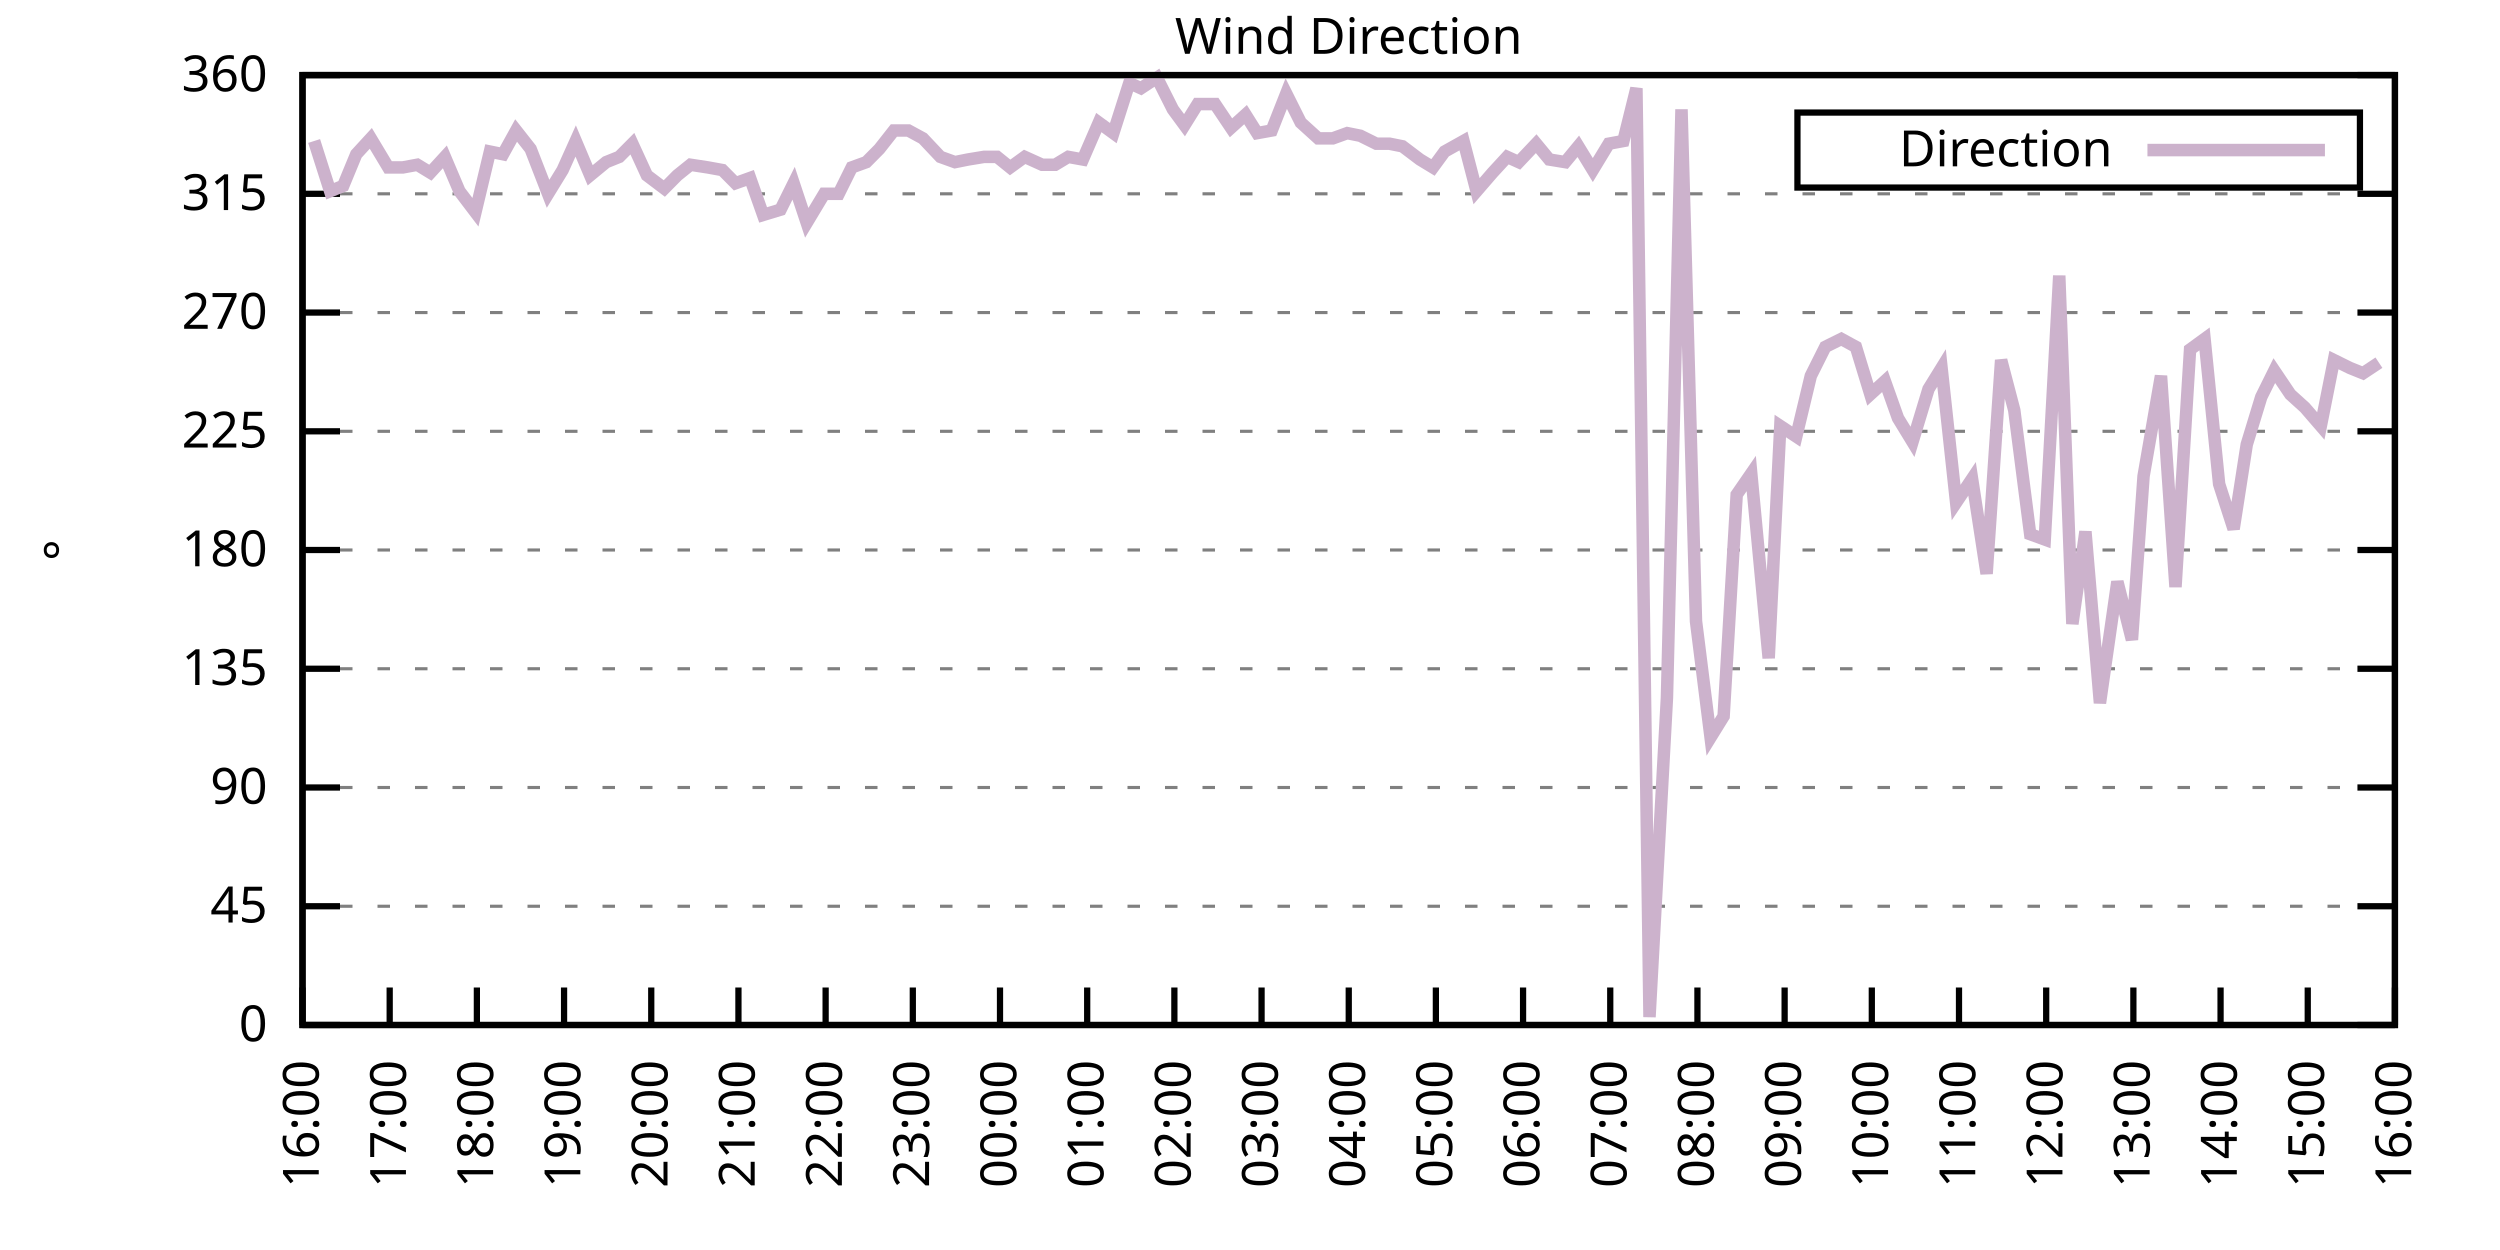
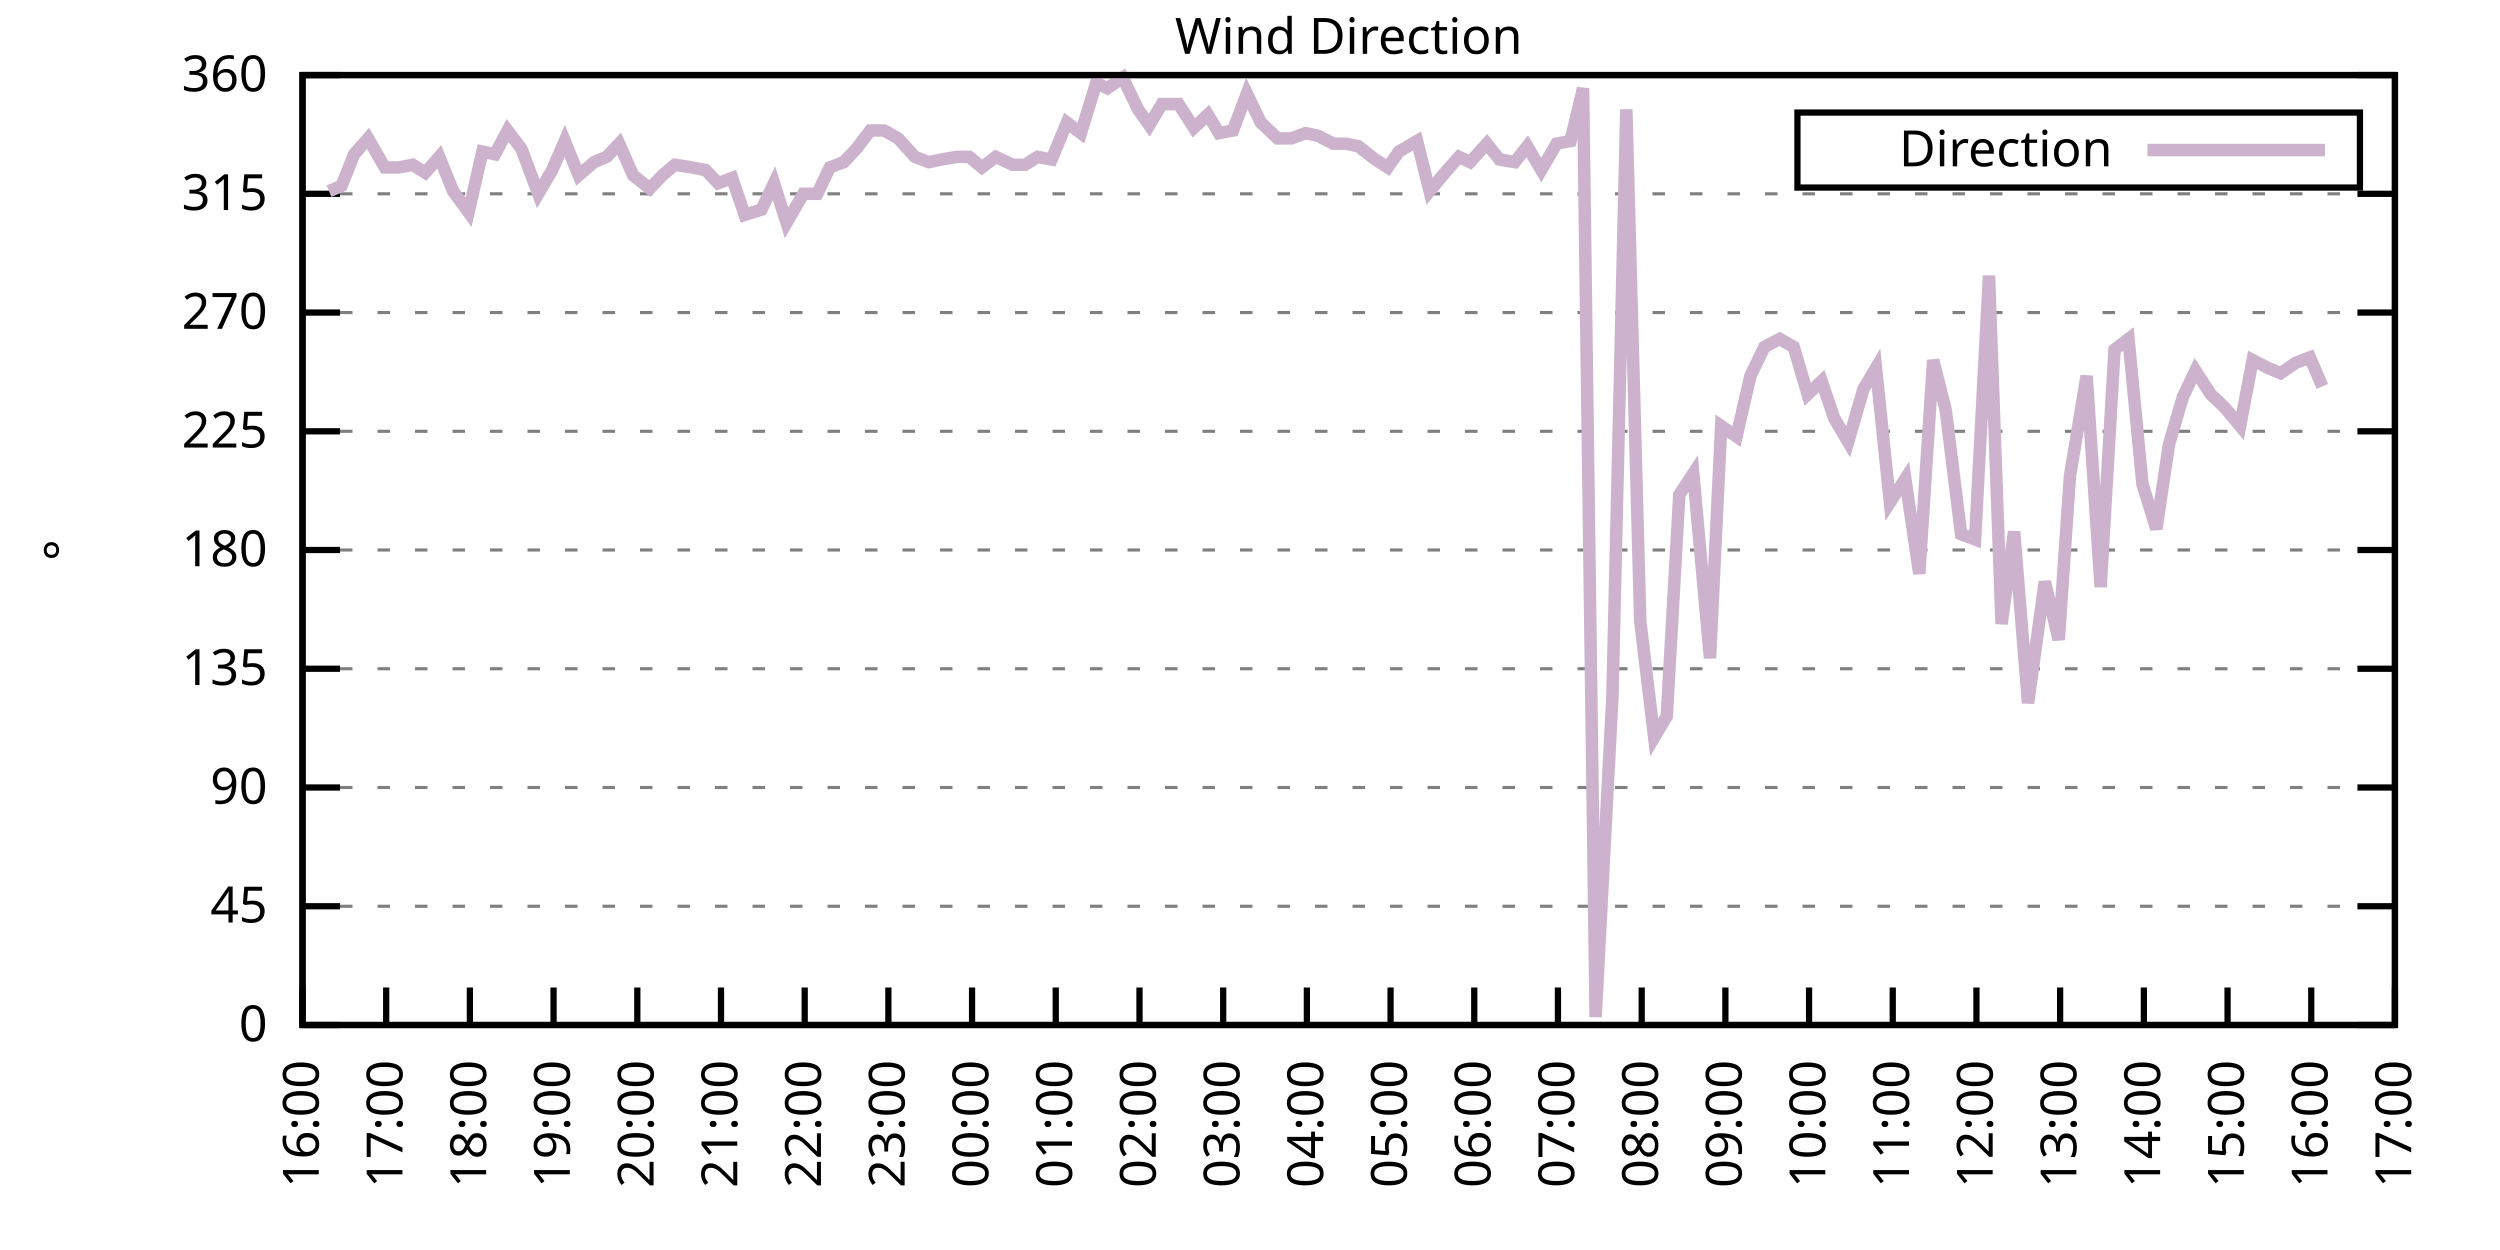
<svg xmlns="http://www.w3.org/2000/svg" xmlns:xlink="http://www.w3.org/1999/xlink" width="400" height="200" viewBox="0 0 400 200">
  <g id="gnuplot_canvas">
    <rect x="0" y="0" width="400" height="200" fill="none" />
    <defs>
      <circle id="gpDot" r="0.5" stroke-width="0.5" stroke="currentColor" />
      <path id="gpPt0" stroke-width="0.333" stroke="currentColor" d="M-1,0 h2 M0,-1 v2" />
      <path id="gpPt1" stroke-width="0.333" stroke="currentColor" d="M-1,-1 L1,1 M1,-1 L-1,1" />
      <path id="gpPt2" stroke-width="0.333" stroke="currentColor" d="M-1,0 L1,0 M0,-1 L0,1 M-1,-1 L1,1 M-1,1 L1,-1" />
      <rect id="gpPt3" stroke-width="0.333" stroke="currentColor" x="-1" y="-1" width="2" height="2" />
      <rect id="gpPt4" stroke-width="0.333" stroke="currentColor" fill="currentColor" x="-1" y="-1" width="2" height="2" />
      <circle id="gpPt5" stroke-width="0.333" stroke="currentColor" cx="0" cy="0" r="1" />
      <use xlink:href="#gpPt5" id="gpPt6" fill="currentColor" stroke="none" />
      <path id="gpPt7" stroke-width="0.333" stroke="currentColor" d="M0,-1.33 L-1.33,0.67 L1.33,0.67 z" />
      <use xlink:href="#gpPt7" id="gpPt8" fill="currentColor" stroke="none" />
      <use xlink:href="#gpPt7" id="gpPt9" stroke="currentColor" transform="rotate(180)" />
      <use xlink:href="#gpPt9" id="gpPt10" fill="currentColor" stroke="none" />
      <use xlink:href="#gpPt3" id="gpPt11" stroke="currentColor" transform="rotate(45)" />
      <use xlink:href="#gpPt11" id="gpPt12" fill="currentColor" stroke="none" />
      <path id="gpPt13" stroke-width="0.333" stroke="currentColor" d="M0,1.330 L1.265,0.411 L0.782,-1.067 L-0.782,-1.076 L-1.265,0.411 z" />
      <use xlink:href="#gpPt13" id="gpPt14" fill="currentColor" stroke="none" />
      <filter id="textbox" filterUnits="objectBoundingBox" x="0" y="0" height="1" width="1">
        <feFlood flood-color="white" flood-opacity="1" result="bgnd" />
        <feComposite in="SourceGraphic" in2="bgnd" operator="atop" />
      </filter>
      <filter id="greybox" filterUnits="objectBoundingBox" x="0" y="0" height="1" width="1">
        <feFlood flood-color="lightgrey" flood-opacity="1" result="grey" />
        <feComposite in="SourceGraphic" in2="grey" operator="atop" />
      </filter>
    </defs>
    <g fill="none" color="white" stroke="currentColor" stroke-width="1.00" stroke-linecap="butt" stroke-linejoin="miter">
</g>
    <g fill="none" color="black" stroke="currentColor" stroke-width="1.00" stroke-linecap="butt" stroke-linejoin="miter">
      <g stroke="none" shape-rendering="crispEdges">
        <polygon fill="rgb(255, 255, 255)" points="48.40,164.00 383.18,164.00 383.18,12.02 48.40,12.02 " />
      </g>
    </g>
    <g fill="none" color="black" stroke="currentColor" stroke-width="1.00" stroke-linecap="butt" stroke-linejoin="miter">
</g>
    <g fill="none" color="black" stroke="black" stroke-width="0.50" stroke-linecap="butt" stroke-linejoin="miter">
</g>
    <g fill="none" color="gray" stroke="currentColor" stroke-width="0.50" stroke-linecap="butt" stroke-linejoin="miter">
      <path stroke="gray" stroke-dasharray="2,4" class="gridline" d="M48.40,164.00 L383.19,164.00  " />
    </g>
    <g fill="none" color="gray" stroke="gray" stroke-width="1.00" stroke-linecap="butt" stroke-linejoin="miter">
</g>
    <g fill="none" color="black" stroke="currentColor" stroke-width="1.00" stroke-linecap="butt" stroke-linejoin="miter">
      <path stroke="black" d="M48.40,164.00 L54.40,164.00 M383.19,164.00 L377.19,164.00  " />
      <g transform="translate(42.80,166.60)" stroke="none" fill="black" font-family="Sans" font-size="8.00" text-anchor="end">
        <text>
          <tspan font-family="Sans"> 0</tspan>
        </text>
      </g>
    </g>
    <g fill="none" color="black" stroke="currentColor" stroke-width="1.00" stroke-linecap="butt" stroke-linejoin="miter">
</g>
    <g fill="none" color="black" stroke="black" stroke-width="0.50" stroke-linecap="butt" stroke-linejoin="miter">
</g>
    <g fill="none" color="gray" stroke="currentColor" stroke-width="0.50" stroke-linecap="butt" stroke-linejoin="miter">
      <path stroke="gray" stroke-dasharray="2,4" class="gridline" d="M48.40,145.00 L383.19,145.00  " />
    </g>
    <g fill="none" color="gray" stroke="gray" stroke-width="1.00" stroke-linecap="butt" stroke-linejoin="miter">
</g>
    <g fill="none" color="black" stroke="currentColor" stroke-width="1.00" stroke-linecap="butt" stroke-linejoin="miter">
      <path stroke="black" d="M48.40,145.00 L54.40,145.00 M383.19,145.00 L377.19,145.00  " />
      <g transform="translate(42.80,147.60)" stroke="none" fill="black" font-family="Sans" font-size="8.00" text-anchor="end">
        <text>
          <tspan font-family="Sans"> 45</tspan>
        </text>
      </g>
    </g>
    <g fill="none" color="black" stroke="currentColor" stroke-width="1.00" stroke-linecap="butt" stroke-linejoin="miter">
</g>
    <g fill="none" color="black" stroke="black" stroke-width="0.50" stroke-linecap="butt" stroke-linejoin="miter">
</g>
    <g fill="none" color="gray" stroke="currentColor" stroke-width="0.50" stroke-linecap="butt" stroke-linejoin="miter">
      <path stroke="gray" stroke-dasharray="2,4" class="gridline" d="M48.40,126.00 L383.19,126.00  " />
    </g>
    <g fill="none" color="gray" stroke="gray" stroke-width="1.00" stroke-linecap="butt" stroke-linejoin="miter">
</g>
    <g fill="none" color="black" stroke="currentColor" stroke-width="1.00" stroke-linecap="butt" stroke-linejoin="miter">
      <path stroke="black" d="M48.40,126.00 L54.40,126.00 M383.19,126.00 L377.19,126.00  " />
      <g transform="translate(42.80,128.60)" stroke="none" fill="black" font-family="Sans" font-size="8.00" text-anchor="end">
        <text>
          <tspan font-family="Sans"> 90</tspan>
        </text>
      </g>
    </g>
    <g fill="none" color="black" stroke="currentColor" stroke-width="1.00" stroke-linecap="butt" stroke-linejoin="miter">
</g>
    <g fill="none" color="black" stroke="black" stroke-width="0.50" stroke-linecap="butt" stroke-linejoin="miter">
</g>
    <g fill="none" color="gray" stroke="currentColor" stroke-width="0.50" stroke-linecap="butt" stroke-linejoin="miter">
      <path stroke="gray" stroke-dasharray="2,4" class="gridline" d="M48.40,107.00 L383.19,107.00  " />
    </g>
    <g fill="none" color="gray" stroke="gray" stroke-width="1.00" stroke-linecap="butt" stroke-linejoin="miter">
</g>
    <g fill="none" color="black" stroke="currentColor" stroke-width="1.00" stroke-linecap="butt" stroke-linejoin="miter">
      <path stroke="black" d="M48.40,107.00 L54.40,107.00 M383.19,107.00 L377.19,107.00  " />
      <g transform="translate(42.80,109.60)" stroke="none" fill="black" font-family="Sans" font-size="8.00" text-anchor="end">
        <text>
          <tspan font-family="Sans"> 135</tspan>
        </text>
      </g>
    </g>
    <g fill="none" color="black" stroke="currentColor" stroke-width="1.00" stroke-linecap="butt" stroke-linejoin="miter">
</g>
    <g fill="none" color="black" stroke="black" stroke-width="0.50" stroke-linecap="butt" stroke-linejoin="miter">
</g>
    <g fill="none" color="gray" stroke="currentColor" stroke-width="0.50" stroke-linecap="butt" stroke-linejoin="miter">
      <path stroke="gray" stroke-dasharray="2,4" class="gridline" d="M48.40,88.00 L383.19,88.00  " />
    </g>
    <g fill="none" color="gray" stroke="gray" stroke-width="1.00" stroke-linecap="butt" stroke-linejoin="miter">
</g>
    <g fill="none" color="black" stroke="currentColor" stroke-width="1.00" stroke-linecap="butt" stroke-linejoin="miter">
      <path stroke="black" d="M48.40,88.00 L54.40,88.00 M383.19,88.00 L377.19,88.00  " />
      <g transform="translate(42.80,90.60)" stroke="none" fill="black" font-family="Sans" font-size="8.00" text-anchor="end">
        <text>
          <tspan font-family="Sans"> 180</tspan>
        </text>
      </g>
    </g>
    <g fill="none" color="black" stroke="currentColor" stroke-width="1.00" stroke-linecap="butt" stroke-linejoin="miter">
</g>
    <g fill="none" color="black" stroke="black" stroke-width="0.50" stroke-linecap="butt" stroke-linejoin="miter">
</g>
    <g fill="none" color="gray" stroke="currentColor" stroke-width="0.50" stroke-linecap="butt" stroke-linejoin="miter">
      <path stroke="gray" stroke-dasharray="2,4" class="gridline" d="M48.40,69.01 L383.19,69.01  " />
    </g>
    <g fill="none" color="gray" stroke="gray" stroke-width="1.00" stroke-linecap="butt" stroke-linejoin="miter">
</g>
    <g fill="none" color="black" stroke="currentColor" stroke-width="1.00" stroke-linecap="butt" stroke-linejoin="miter">
      <path stroke="black" d="M48.40,69.01 L54.40,69.01 M383.19,69.01 L377.19,69.01  " />
      <g transform="translate(42.80,71.61)" stroke="none" fill="black" font-family="Sans" font-size="8.00" text-anchor="end">
        <text>
          <tspan font-family="Sans"> 225</tspan>
        </text>
      </g>
    </g>
    <g fill="none" color="black" stroke="currentColor" stroke-width="1.00" stroke-linecap="butt" stroke-linejoin="miter">
</g>
    <g fill="none" color="black" stroke="black" stroke-width="0.50" stroke-linecap="butt" stroke-linejoin="miter">
</g>
    <g fill="none" color="gray" stroke="currentColor" stroke-width="0.50" stroke-linecap="butt" stroke-linejoin="miter">
      <path stroke="gray" stroke-dasharray="2,4" class="gridline" d="M48.40,50.01 L383.19,50.01  " />
    </g>
    <g fill="none" color="gray" stroke="gray" stroke-width="1.00" stroke-linecap="butt" stroke-linejoin="miter">
</g>
    <g fill="none" color="black" stroke="currentColor" stroke-width="1.00" stroke-linecap="butt" stroke-linejoin="miter">
      <path stroke="black" d="M48.40,50.01 L54.40,50.01 M383.19,50.01 L377.19,50.01  " />
      <g transform="translate(42.80,52.61)" stroke="none" fill="black" font-family="Sans" font-size="8.00" text-anchor="end">
        <text>
          <tspan font-family="Sans"> 270</tspan>
        </text>
      </g>
    </g>
    <g fill="none" color="black" stroke="currentColor" stroke-width="1.00" stroke-linecap="butt" stroke-linejoin="miter">
</g>
    <g fill="none" color="black" stroke="black" stroke-width="0.50" stroke-linecap="butt" stroke-linejoin="miter">
</g>
    <g fill="none" color="gray" stroke="currentColor" stroke-width="0.50" stroke-linecap="butt" stroke-linejoin="miter">
      <path stroke="gray" stroke-dasharray="2,4" class="gridline" d="M48.40,31.01 L383.19,31.01  " />
    </g>
    <g fill="none" color="gray" stroke="gray" stroke-width="1.00" stroke-linecap="butt" stroke-linejoin="miter">
</g>
    <g fill="none" color="black" stroke="currentColor" stroke-width="1.00" stroke-linecap="butt" stroke-linejoin="miter">
      <path stroke="black" d="M48.40,31.01 L54.40,31.01 M383.19,31.01 L377.19,31.01  " />
      <g transform="translate(42.80,33.61)" stroke="none" fill="black" font-family="Sans" font-size="8.00" text-anchor="end">
        <text>
          <tspan font-family="Sans"> 315</tspan>
        </text>
      </g>
    </g>
    <g fill="none" color="black" stroke="currentColor" stroke-width="1.00" stroke-linecap="butt" stroke-linejoin="miter">
</g>
    <g fill="none" color="black" stroke="black" stroke-width="0.50" stroke-linecap="butt" stroke-linejoin="miter">
</g>
    <g fill="none" color="gray" stroke="currentColor" stroke-width="0.50" stroke-linecap="butt" stroke-linejoin="miter">
      <path stroke="gray" stroke-dasharray="2,4" class="gridline" d="M48.40,12.01 L383.19,12.01  " />
    </g>
    <g fill="none" color="gray" stroke="gray" stroke-width="1.00" stroke-linecap="butt" stroke-linejoin="miter">
</g>
    <g fill="none" color="black" stroke="currentColor" stroke-width="1.00" stroke-linecap="butt" stroke-linejoin="miter">
      <path stroke="black" d="M48.40,12.01 L54.40,12.01 M383.19,12.01 L377.19,12.01  " />
      <g transform="translate(42.80,14.61)" stroke="none" fill="black" font-family="Sans" font-size="8.00" text-anchor="end">
        <text>
          <tspan font-family="Sans"> 360</tspan>
        </text>
      </g>
    </g>
    <g fill="none" color="black" stroke="currentColor" stroke-width="1.00" stroke-linecap="butt" stroke-linejoin="miter">
      <path stroke="black" d="M48.40,164.00 L48.40,158.00  " />
      <g transform="translate(51.00,169.60) rotate(270.00)" stroke="none" fill="black" font-family="Sans" font-size="8.00" text-anchor="end">
        <text>
          <tspan font-family="Sans">16:00</tspan>
        </text>
      </g>
    </g>
    <g fill="none" color="black" stroke="currentColor" stroke-width="1.00" stroke-linecap="butt" stroke-linejoin="miter">
-       <path stroke="black" d="M62.35,164.00 L62.35,158.00  " />
-       <g transform="translate(64.95,169.60) rotate(270.00)" stroke="none" fill="black" font-family="Sans" font-size="8.00" text-anchor="end">
+       <path stroke="black" d="M61.79,164.00 L61.79,158.00  " />
+       <g transform="translate(64.39,169.60) rotate(270.00)" stroke="none" fill="black" font-family="Sans" font-size="8.00" text-anchor="end">
        <text>
          <tspan font-family="Sans">17:00</tspan>
        </text>
      </g>
    </g>
    <g fill="none" color="black" stroke="currentColor" stroke-width="1.00" stroke-linecap="butt" stroke-linejoin="miter">
-       <path stroke="black" d="M76.30,164.00 L76.30,158.00  " />
-       <g transform="translate(78.90,169.60) rotate(270.00)" stroke="none" fill="black" font-family="Sans" font-size="8.00" text-anchor="end">
+       <path stroke="black" d="M75.18,164.00 L75.18,158.00  " />
+       <g transform="translate(77.78,169.60) rotate(270.00)" stroke="none" fill="black" font-family="Sans" font-size="8.00" text-anchor="end">
        <text>
          <tspan font-family="Sans">18:00</tspan>
        </text>
      </g>
    </g>
    <g fill="none" color="black" stroke="currentColor" stroke-width="1.00" stroke-linecap="butt" stroke-linejoin="miter">
-       <path stroke="black" d="M90.25,164.00 L90.25,158.00  " />
-       <g transform="translate(92.85,169.60) rotate(270.00)" stroke="none" fill="black" font-family="Sans" font-size="8.00" text-anchor="end">
+       <path stroke="black" d="M88.57,164.00 L88.57,158.00  " />
+       <g transform="translate(91.17,169.60) rotate(270.00)" stroke="none" fill="black" font-family="Sans" font-size="8.00" text-anchor="end">
        <text>
          <tspan font-family="Sans">19:00</tspan>
        </text>
      </g>
    </g>
    <g fill="none" color="black" stroke="currentColor" stroke-width="1.00" stroke-linecap="butt" stroke-linejoin="miter">
-       <path stroke="black" d="M104.20,164.00 L104.20,158.00  " />
-       <g transform="translate(106.80,169.60) rotate(270.00)" stroke="none" fill="black" font-family="Sans" font-size="8.00" text-anchor="end">
+       <path stroke="black" d="M101.97,164.00 L101.97,158.00  " />
+       <g transform="translate(104.57,169.60) rotate(270.00)" stroke="none" fill="black" font-family="Sans" font-size="8.00" text-anchor="end">
        <text>
          <tspan font-family="Sans">20:00</tspan>
        </text>
      </g>
    </g>
    <g fill="none" color="black" stroke="currentColor" stroke-width="1.00" stroke-linecap="butt" stroke-linejoin="miter">
-       <path stroke="black" d="M118.15,164.00 L118.15,158.00  " />
-       <g transform="translate(120.75,169.60) rotate(270.00)" stroke="none" fill="black" font-family="Sans" font-size="8.00" text-anchor="end">
+       <path stroke="black" d="M115.36,164.00 L115.36,158.00  " />
+       <g transform="translate(117.96,169.60) rotate(270.00)" stroke="none" fill="black" font-family="Sans" font-size="8.00" text-anchor="end">
        <text>
          <tspan font-family="Sans">21:00</tspan>
        </text>
      </g>
    </g>
    <g fill="none" color="black" stroke="currentColor" stroke-width="1.00" stroke-linecap="butt" stroke-linejoin="miter">
-       <path stroke="black" d="M132.10,164.00 L132.10,158.00  " />
-       <g transform="translate(134.70,169.60) rotate(270.00)" stroke="none" fill="black" font-family="Sans" font-size="8.00" text-anchor="end">
+       <path stroke="black" d="M128.75,164.00 L128.75,158.00  " />
+       <g transform="translate(131.35,169.60) rotate(270.00)" stroke="none" fill="black" font-family="Sans" font-size="8.00" text-anchor="end">
        <text>
          <tspan font-family="Sans">22:00</tspan>
        </text>
      </g>
    </g>
    <g fill="none" color="black" stroke="currentColor" stroke-width="1.00" stroke-linecap="butt" stroke-linejoin="miter">
-       <path stroke="black" d="M146.05,164.00 L146.05,158.00  " />
-       <g transform="translate(148.65,169.60) rotate(270.00)" stroke="none" fill="black" font-family="Sans" font-size="8.00" text-anchor="end">
+       <path stroke="black" d="M142.14,164.00 L142.14,158.00  " />
+       <g transform="translate(144.74,169.60) rotate(270.00)" stroke="none" fill="black" font-family="Sans" font-size="8.00" text-anchor="end">
        <text>
          <tspan font-family="Sans">23:00</tspan>
        </text>
      </g>
    </g>
    <g fill="none" color="black" stroke="currentColor" stroke-width="1.00" stroke-linecap="butt" stroke-linejoin="miter">
-       <path stroke="black" d="M160.00,164.00 L160.00,158.00  " />
-       <g transform="translate(162.60,169.60) rotate(270.00)" stroke="none" fill="black" font-family="Sans" font-size="8.00" text-anchor="end">
+       <path stroke="black" d="M155.53,164.00 L155.53,158.00  " />
+       <g transform="translate(158.13,169.60) rotate(270.00)" stroke="none" fill="black" font-family="Sans" font-size="8.00" text-anchor="end">
        <text>
          <tspan font-family="Sans">00:00</tspan>
        </text>
      </g>
    </g>
    <g fill="none" color="black" stroke="currentColor" stroke-width="1.00" stroke-linecap="butt" stroke-linejoin="miter">
-       <path stroke="black" d="M173.95,164.00 L173.95,158.00  " />
-       <g transform="translate(176.55,169.60) rotate(270.00)" stroke="none" fill="black" font-family="Sans" font-size="8.00" text-anchor="end">
+       <path stroke="black" d="M168.92,164.00 L168.92,158.00  " />
+       <g transform="translate(171.52,169.60) rotate(270.00)" stroke="none" fill="black" font-family="Sans" font-size="8.00" text-anchor="end">
        <text>
          <tspan font-family="Sans">01:00</tspan>
        </text>
      </g>
    </g>
    <g fill="none" color="black" stroke="currentColor" stroke-width="1.00" stroke-linecap="butt" stroke-linejoin="miter">
-       <path stroke="black" d="M187.90,164.00 L187.90,158.00  " />
-       <g transform="translate(190.50,169.60) rotate(270.00)" stroke="none" fill="black" font-family="Sans" font-size="8.00" text-anchor="end">
+       <path stroke="black" d="M182.32,164.00 L182.32,158.00  " />
+       <g transform="translate(184.92,169.60) rotate(270.00)" stroke="none" fill="black" font-family="Sans" font-size="8.00" text-anchor="end">
        <text>
          <tspan font-family="Sans">02:00</tspan>
        </text>
      </g>
    </g>
    <g fill="none" color="black" stroke="currentColor" stroke-width="1.00" stroke-linecap="butt" stroke-linejoin="miter">
-       <path stroke="black" d="M201.85,164.00 L201.85,158.00  " />
-       <g transform="translate(204.45,169.60) rotate(270.00)" stroke="none" fill="black" font-family="Sans" font-size="8.00" text-anchor="end">
+       <path stroke="black" d="M195.71,164.00 L195.71,158.00  " />
+       <g transform="translate(198.31,169.60) rotate(270.00)" stroke="none" fill="black" font-family="Sans" font-size="8.00" text-anchor="end">
        <text>
          <tspan font-family="Sans">03:00</tspan>
        </text>
      </g>
    </g>
    <g fill="none" color="black" stroke="currentColor" stroke-width="1.00" stroke-linecap="butt" stroke-linejoin="miter">
-       <path stroke="black" d="M215.80,164.00 L215.80,158.00  " />
-       <g transform="translate(218.40,169.60) rotate(270.00)" stroke="none" fill="black" font-family="Sans" font-size="8.00" text-anchor="end">
+       <path stroke="black" d="M209.10,164.00 L209.10,158.00  " />
+       <g transform="translate(211.70,169.60) rotate(270.00)" stroke="none" fill="black" font-family="Sans" font-size="8.00" text-anchor="end">
        <text>
          <tspan font-family="Sans">04:00</tspan>
        </text>
      </g>
    </g>
    <g fill="none" color="black" stroke="currentColor" stroke-width="1.00" stroke-linecap="butt" stroke-linejoin="miter">
-       <path stroke="black" d="M229.74,164.00 L229.74,158.00  " />
-       <g transform="translate(232.34,169.60) rotate(270.00)" stroke="none" fill="black" font-family="Sans" font-size="8.00" text-anchor="end">
+       <path stroke="black" d="M222.49,164.00 L222.49,158.00  " />
+       <g transform="translate(225.09,169.60) rotate(270.00)" stroke="none" fill="black" font-family="Sans" font-size="8.00" text-anchor="end">
        <text>
          <tspan font-family="Sans">05:00</tspan>
        </text>
      </g>
    </g>
    <g fill="none" color="black" stroke="currentColor" stroke-width="1.00" stroke-linecap="butt" stroke-linejoin="miter">
-       <path stroke="black" d="M243.69,164.00 L243.69,158.00  " />
-       <g transform="translate(246.29,169.60) rotate(270.00)" stroke="none" fill="black" font-family="Sans" font-size="8.00" text-anchor="end">
+       <path stroke="black" d="M235.88,164.00 L235.88,158.00  " />
+       <g transform="translate(238.48,169.60) rotate(270.00)" stroke="none" fill="black" font-family="Sans" font-size="8.00" text-anchor="end">
        <text>
          <tspan font-family="Sans">06:00</tspan>
        </text>
      </g>
    </g>
    <g fill="none" color="black" stroke="currentColor" stroke-width="1.00" stroke-linecap="butt" stroke-linejoin="miter">
-       <path stroke="black" d="M257.64,164.00 L257.64,158.00  " />
-       <g transform="translate(260.24,169.60) rotate(270.00)" stroke="none" fill="black" font-family="Sans" font-size="8.00" text-anchor="end">
+       <path stroke="black" d="M249.27,164.00 L249.27,158.00  " />
+       <g transform="translate(251.87,169.60) rotate(270.00)" stroke="none" fill="black" font-family="Sans" font-size="8.00" text-anchor="end">
        <text>
          <tspan font-family="Sans">07:00</tspan>
        </text>
      </g>
    </g>
    <g fill="none" color="black" stroke="currentColor" stroke-width="1.00" stroke-linecap="butt" stroke-linejoin="miter">
-       <path stroke="black" d="M271.59,164.00 L271.59,158.00  " />
-       <g transform="translate(274.19,169.60) rotate(270.00)" stroke="none" fill="black" font-family="Sans" font-size="8.00" text-anchor="end">
+       <path stroke="black" d="M262.67,164.00 L262.67,158.00  " />
+       <g transform="translate(265.27,169.60) rotate(270.00)" stroke="none" fill="black" font-family="Sans" font-size="8.00" text-anchor="end">
        <text>
          <tspan font-family="Sans">08:00</tspan>
        </text>
      </g>
    </g>
    <g fill="none" color="black" stroke="currentColor" stroke-width="1.00" stroke-linecap="butt" stroke-linejoin="miter">
-       <path stroke="black" d="M285.54,164.00 L285.54,158.00  " />
-       <g transform="translate(288.14,169.60) rotate(270.00)" stroke="none" fill="black" font-family="Sans" font-size="8.00" text-anchor="end">
+       <path stroke="black" d="M276.06,164.00 L276.06,158.00  " />
+       <g transform="translate(278.66,169.60) rotate(270.00)" stroke="none" fill="black" font-family="Sans" font-size="8.00" text-anchor="end">
        <text>
          <tspan font-family="Sans">09:00</tspan>
        </text>
      </g>
    </g>
    <g fill="none" color="black" stroke="currentColor" stroke-width="1.00" stroke-linecap="butt" stroke-linejoin="miter">
-       <path stroke="black" d="M299.49,164.00 L299.49,158.00  " />
-       <g transform="translate(302.09,169.60) rotate(270.00)" stroke="none" fill="black" font-family="Sans" font-size="8.00" text-anchor="end">
+       <path stroke="black" d="M289.45,164.00 L289.45,158.00  " />
+       <g transform="translate(292.05,169.60) rotate(270.00)" stroke="none" fill="black" font-family="Sans" font-size="8.00" text-anchor="end">
        <text>
          <tspan font-family="Sans">10:00</tspan>
        </text>
      </g>
    </g>
    <g fill="none" color="black" stroke="currentColor" stroke-width="1.00" stroke-linecap="butt" stroke-linejoin="miter">
-       <path stroke="black" d="M313.44,164.00 L313.44,158.00  " />
-       <g transform="translate(316.04,169.60) rotate(270.00)" stroke="none" fill="black" font-family="Sans" font-size="8.00" text-anchor="end">
+       <path stroke="black" d="M302.84,164.00 L302.84,158.00  " />
+       <g transform="translate(305.44,169.60) rotate(270.00)" stroke="none" fill="black" font-family="Sans" font-size="8.00" text-anchor="end">
        <text>
          <tspan font-family="Sans">11:00</tspan>
        </text>
      </g>
    </g>
    <g fill="none" color="black" stroke="currentColor" stroke-width="1.00" stroke-linecap="butt" stroke-linejoin="miter">
-       <path stroke="black" d="M327.39,164.00 L327.39,158.00  " />
-       <g transform="translate(329.99,169.60) rotate(270.00)" stroke="none" fill="black" font-family="Sans" font-size="8.00" text-anchor="end">
+       <path stroke="black" d="M316.23,164.00 L316.23,158.00  " />
+       <g transform="translate(318.83,169.60) rotate(270.00)" stroke="none" fill="black" font-family="Sans" font-size="8.00" text-anchor="end">
        <text>
          <tspan font-family="Sans">12:00</tspan>
        </text>
      </g>
    </g>
    <g fill="none" color="black" stroke="currentColor" stroke-width="1.00" stroke-linecap="butt" stroke-linejoin="miter">
-       <path stroke="black" d="M341.34,164.00 L341.34,158.00  " />
-       <g transform="translate(343.94,169.60) rotate(270.00)" stroke="none" fill="black" font-family="Sans" font-size="8.00" text-anchor="end">
+       <path stroke="black" d="M329.62,164.00 L329.62,158.00  " />
+       <g transform="translate(332.22,169.60) rotate(270.00)" stroke="none" fill="black" font-family="Sans" font-size="8.00" text-anchor="end">
        <text>
          <tspan font-family="Sans">13:00</tspan>
        </text>
      </g>
    </g>
    <g fill="none" color="black" stroke="currentColor" stroke-width="1.00" stroke-linecap="butt" stroke-linejoin="miter">
-       <path stroke="black" d="M355.29,164.00 L355.29,158.00  " />
-       <g transform="translate(357.89,169.60) rotate(270.00)" stroke="none" fill="black" font-family="Sans" font-size="8.00" text-anchor="end">
+       <path stroke="black" d="M343.02,164.00 L343.02,158.00  " />
+       <g transform="translate(345.62,169.60) rotate(270.00)" stroke="none" fill="black" font-family="Sans" font-size="8.00" text-anchor="end">
        <text>
          <tspan font-family="Sans">14:00</tspan>
        </text>
      </g>
    </g>
    <g fill="none" color="black" stroke="currentColor" stroke-width="1.00" stroke-linecap="butt" stroke-linejoin="miter">
-       <path stroke="black" d="M369.24,164.00 L369.24,158.00  " />
-       <g transform="translate(371.84,169.60) rotate(270.00)" stroke="none" fill="black" font-family="Sans" font-size="8.00" text-anchor="end">
+       <path stroke="black" d="M356.41,164.00 L356.41,158.00  " />
+       <g transform="translate(359.01,169.60) rotate(270.00)" stroke="none" fill="black" font-family="Sans" font-size="8.00" text-anchor="end">
        <text>
          <tspan font-family="Sans">15:00</tspan>
+         </text>
+       </g>
+     </g>
+     <g fill="none" color="black" stroke="currentColor" stroke-width="1.00" stroke-linecap="butt" stroke-linejoin="miter">
+       <path stroke="black" d="M369.80,164.00 L369.80,158.00  " />
+       <g transform="translate(372.40,169.60) rotate(270.00)" stroke="none" fill="black" font-family="Sans" font-size="8.00" text-anchor="end">
+         <text>
+           <tspan font-family="Sans">16:00</tspan>
        </text>
      </g>
    </g>
    <g fill="none" color="black" stroke="currentColor" stroke-width="1.00" stroke-linecap="butt" stroke-linejoin="miter">
      <path stroke="black" d="M383.19,164.00 L383.19,158.00  " />
      <g transform="translate(385.79,169.60) rotate(270.00)" stroke="none" fill="black" font-family="Sans" font-size="8.00" text-anchor="end">
        <text>
-           <tspan font-family="Sans">16:00</tspan>
+           <tspan font-family="Sans">17:00</tspan>
        </text>
      </g>
    </g>
    <g fill="none" color="black" stroke="currentColor" stroke-width="1.00" stroke-linecap="butt" stroke-linejoin="miter">
</g>
    <g fill="none" color="black" stroke="currentColor" stroke-width="1.00" stroke-linecap="butt" stroke-linejoin="miter">
      <path stroke="black" d="M48.40,12.01 L48.40,164.00 L383.19,164.00 L383.19,12.01 L48.40,12.01 Z  " />
    </g>
    <g fill="none" color="black" stroke="currentColor" stroke-width="1.00" stroke-linecap="butt" stroke-linejoin="miter">
</g>
    <g fill="none" color="black" stroke="currentColor" stroke-width="1.00" stroke-linecap="butt" stroke-linejoin="miter">
      <path stroke="black" d="M287.59,30.01 L287.59,18.01 L377.59,18.01 L377.59,30.01 L287.59,30.01 Z  " />
    </g>
    <g id="Wind_direction_plot_1">
      <g fill="none" color="white" stroke="black" stroke-width="2.00" stroke-linecap="butt" stroke-linejoin="miter">
</g>
      <g fill="none" color="black" stroke="currentColor" stroke-width="2.00" stroke-linecap="butt" stroke-linejoin="miter">
        <g transform="translate(337.99,26.61)" stroke="none" fill="black" font-family="Sans" font-size="8.00" text-anchor="end">
          <text>
            <tspan font-family="Sans">Direction</tspan>
          </text>
        </g>
      </g>
      <g fill="none" color="black" stroke="currentColor" stroke-width="2.00" stroke-linecap="butt" stroke-linejoin="miter">
-         <path stroke="rgb(204, 178, 204)" d="M343.59,24.01 L371.99,24.01 M50.26,22.56 L52.82,30.59 L54.91,29.74 L57.00,24.68 L59.33,22.14 L62.12,26.79   L64.44,26.79 L66.77,26.36 L68.86,27.63 L71.18,25.10 L73.51,30.59 L76.07,33.96 L78.39,24.25 L80.48,24.68   L82.58,20.88 L84.90,23.83 L87.69,31.01 L90.02,27.21 L92.11,22.56 L94.43,28.05 L96.99,25.94 L99.08,25.10   L101.18,22.99 L103.50,28.05 L106.29,30.16 L108.38,28.05 L110.48,26.36 L113.27,26.79 L115.59,27.21 L117.68,29.32   L120.01,28.48 L122.10,34.39 L124.89,33.54 L126.98,29.32 L129.08,35.65 L131.87,31.01 L134.19,31.01 L136.28,26.79   L138.61,25.94 L140.70,23.83 L143.02,20.88 L145.35,20.88 L147.67,22.14 L150.46,25.10 L152.79,25.94 L154.88,25.52   L157.44,25.10 L159.53,25.10 L161.62,26.79 L163.95,25.10 L166.74,26.36 L168.83,26.36 L170.92,25.10 L173.25,25.52   L175.81,19.61 L178.13,21.30 L180.69,13.28 L182.55,14.12 L185.11,12.43 L187.66,17.50 L189.52,20.03 L191.62,16.65   L194.41,16.65 L196.96,20.45 L199.29,18.34 L201.15,21.30 L203.47,20.88 L205.80,14.97 L208.12,19.61 L210.91,22.14   L213.24,22.14 L215.56,21.30 L217.65,21.72 L220.21,22.99 L222.30,22.99 L224.40,23.41 L227.19,25.52 L229.28,26.79   L231.14,24.25 L234.16,22.56 L236.25,30.59 L238.81,27.63 L241.14,25.10 L243.00,25.94 L245.79,22.99 L247.88,25.52   L250.44,25.94 L252.53,23.41 L254.85,27.21 L257.41,22.99 L259.74,22.56 L261.83,14.12 L263.92,162.73 L266.71,111.65   L269.04,17.50 L271.36,99.40 L273.69,117.98 L275.78,114.60 L277.87,79.14 L280.20,75.76 L282.99,105.31 L284.85,68.16   L287.40,69.85 L289.73,60.14 L292.05,55.50 L294.61,54.23 L296.94,55.50 L299.26,63.10 L301.58,60.98 L303.68,66.90   L306.00,70.70 L308.56,62.25 L310.65,58.87 L312.98,80.41 L315.53,76.61 L317.86,91.80 L320.18,57.61 L322.28,65.63   L324.83,85.47 L327.16,86.32 L329.48,44.10 L331.58,99.83 L333.67,85.05 L335.99,112.49 L338.78,93.07 L341.11,102.36   L342.97,76.18 L345.76,60.14 L348.08,93.92 L350.41,55.92 L352.73,54.23 L355.06,77.45 L357.38,84.63 L359.48,71.12   L361.80,63.52 L363.89,59.30 L366.45,63.10 L368.78,65.21 L371.33,68.16 L373.43,57.61 L375.98,58.87 L378.08,59.72   L380.63,58.03  " />
+         <path stroke="rgb(204, 178, 204)" d="M343.59,24.01 L371.99,24.01 M52.64,30.59 L54.65,29.74 L56.66,24.68 L58.89,22.14 L61.57,26.79 L63.80,26.79   L66.03,26.36 L68.04,27.63 L70.27,25.10 L72.50,30.59 L74.96,33.96 L77.19,24.25 L79.20,24.68 L81.21,20.88   L83.44,23.83 L86.12,31.01 L88.35,27.21 L90.36,22.56 L92.59,28.05 L95.05,25.94 L97.06,25.10 L99.06,22.99   L101.30,28.05 L103.98,30.16 L105.98,28.05 L107.99,26.36 L110.67,26.79 L112.90,27.21 L114.91,29.32 L117.14,28.48   L119.15,34.39 L121.83,33.54 L123.84,29.32 L125.85,35.65 L128.53,31.01 L130.76,31.01 L132.77,26.79 L135.00,25.94   L137.01,23.83 L139.24,20.88 L141.47,20.88 L143.70,22.14 L146.38,25.10 L148.61,25.94 L150.62,25.52 L153.08,25.10   L155.09,25.10 L157.10,26.79 L159.33,25.10 L162.01,26.36 L164.01,26.36 L166.02,25.10 L168.25,25.52 L170.71,19.61   L172.94,21.30 L175.40,13.28 L177.18,14.12 L179.64,12.43 L182.09,17.50 L183.88,20.03 L185.89,16.65 L188.57,16.65   L191.02,20.45 L193.25,18.34 L195.04,21.30 L197.27,20.88 L199.50,14.97 L201.73,19.61 L204.41,22.14 L206.64,22.14   L208.88,21.30 L210.88,21.72 L213.34,22.99 L215.35,22.99 L217.36,23.41 L220.04,25.52 L222.04,26.79 L223.83,24.25   L226.73,22.56 L228.74,30.59 L231.20,27.63 L233.43,25.10 L235.21,25.94 L237.89,22.99 L239.90,25.52 L242.36,25.94   L244.36,23.41 L246.60,27.21 L249.05,22.99 L251.28,22.56 L253.29,14.12 L255.30,162.73 L257.98,111.65 L260.21,17.50   L262.44,99.40 L264.67,117.98 L266.68,114.60 L268.69,79.14 L270.92,75.76 L273.60,105.31 L275.39,68.16 L277.84,69.85   L280.07,60.14 L282.31,55.50 L284.76,54.23 L286.99,55.50 L289.23,63.10 L291.46,60.98 L293.47,66.90 L295.70,70.70   L298.15,62.25 L300.16,58.87 L302.39,80.41 L304.85,76.61 L307.08,91.80 L309.31,57.61 L311.32,65.63 L313.78,85.47   L316.01,86.32 L318.24,44.10 L320.25,99.83 L322.26,85.05 L324.49,112.49 L327.17,93.07 L329.40,102.36 L331.19,76.18   L333.86,60.14 L336.10,93.92 L338.33,55.92 L340.56,54.23 L342.79,77.45 L345.02,84.63 L347.03,71.12 L349.26,63.52   L351.27,59.30 L353.73,63.10 L355.96,65.21 L358.42,68.16 L360.42,57.61 L362.88,58.87 L364.89,59.72 L367.34,58.03   L369.58,57.18 L371.58,61.83  " />
      </g>
    </g>
    <g fill="none" color="black" stroke="currentColor" stroke-width="2.00" stroke-linecap="butt" stroke-linejoin="miter">
</g>
    <g fill="none" color="black" stroke="black" stroke-width="1.00" stroke-linecap="butt" stroke-linejoin="miter">
</g>
    <g fill="none" color="black" stroke="currentColor" stroke-width="1.00" stroke-linecap="butt" stroke-linejoin="miter">
      <path stroke="black" d="M48.40,12.01 L48.40,164.00 L383.19,164.00 L383.19,12.01 L48.40,12.01 Z  " />
      <g transform="translate(12.80,88.01) rotate(270.00)" stroke="none" fill="black" font-family="Sans" font-size="8.00" text-anchor="middle">
        <text>
          <tspan font-family="Sans">°</tspan>
        </text>
      </g>
    </g>
    <g fill="none" color="black" stroke="currentColor" stroke-width="1.00" stroke-linecap="butt" stroke-linejoin="miter">
</g>
    <g fill="none" color="black" stroke="currentColor" stroke-width="1.00" stroke-linecap="butt" stroke-linejoin="miter">
      <g transform="translate(215.79,8.61)" stroke="none" fill="black" font-family="Sans" font-size="8.00" text-anchor="middle">
        <text>
          <tspan font-family="Sans">Wind Direction</tspan>
        </text>
      </g>
    </g>
    <g fill="none" color="black" stroke="currentColor" stroke-width="1.00" stroke-linecap="butt" stroke-linejoin="miter">
</g>
  </g>
</svg>
